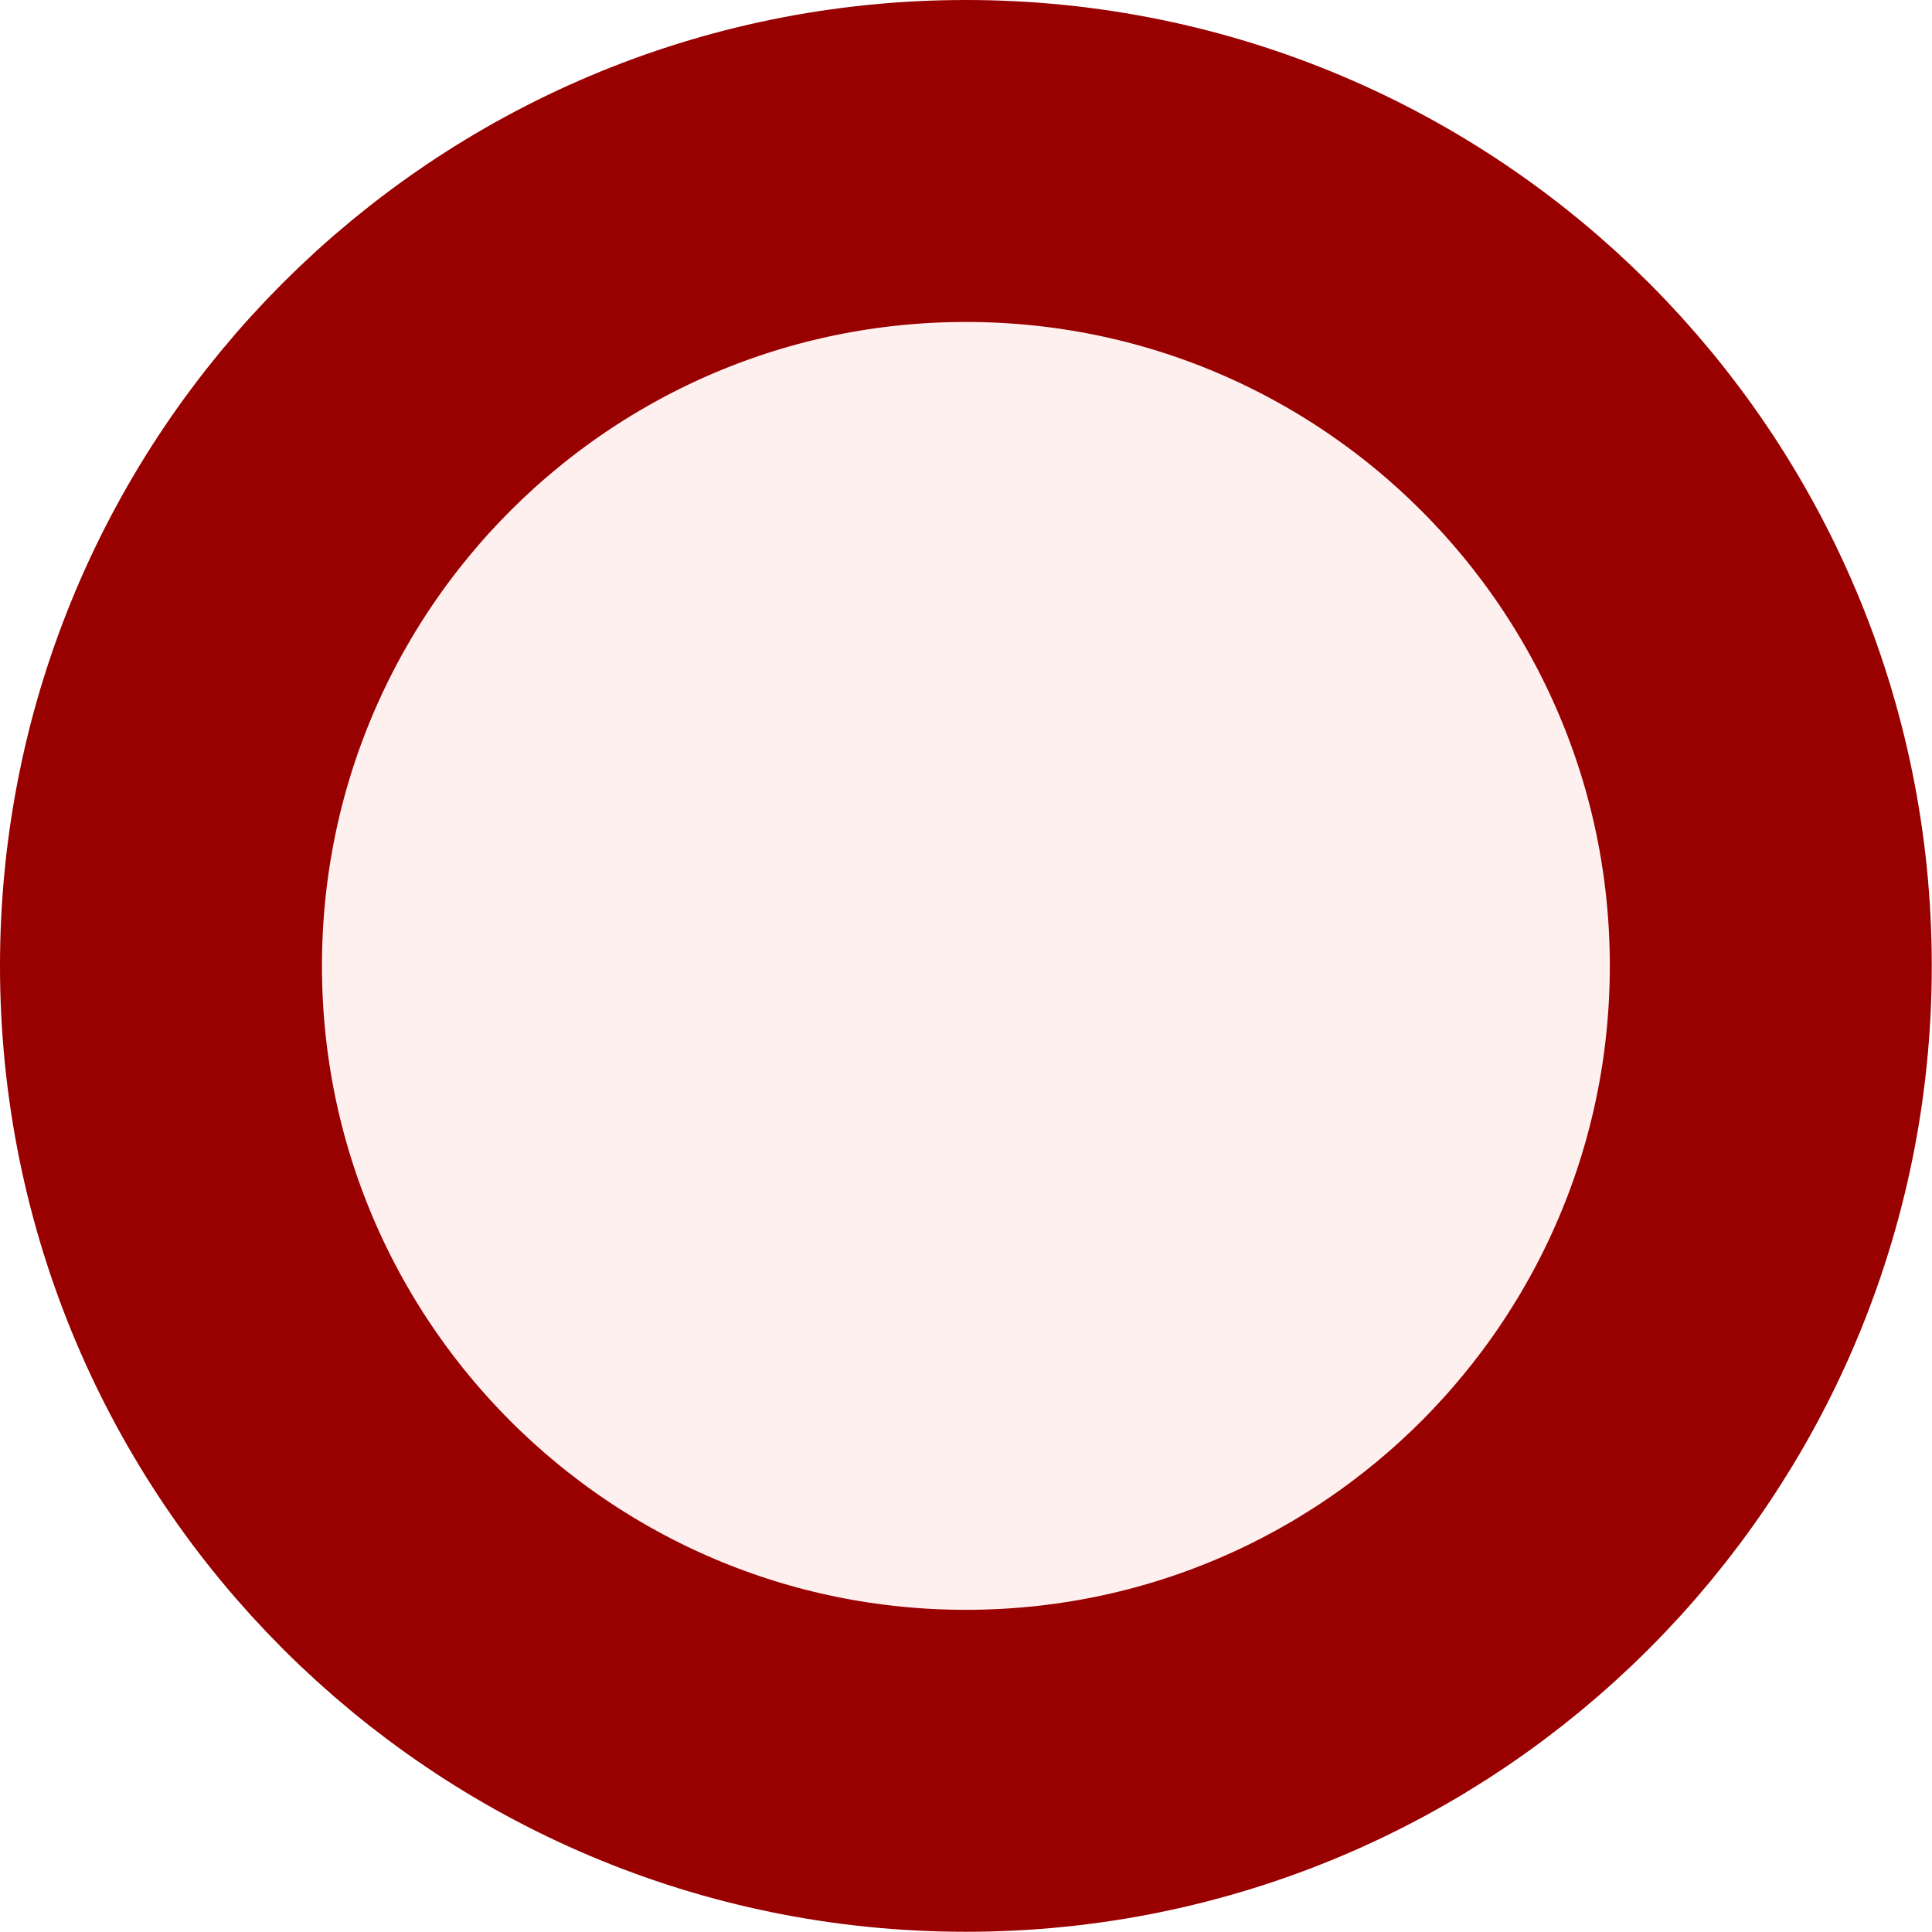
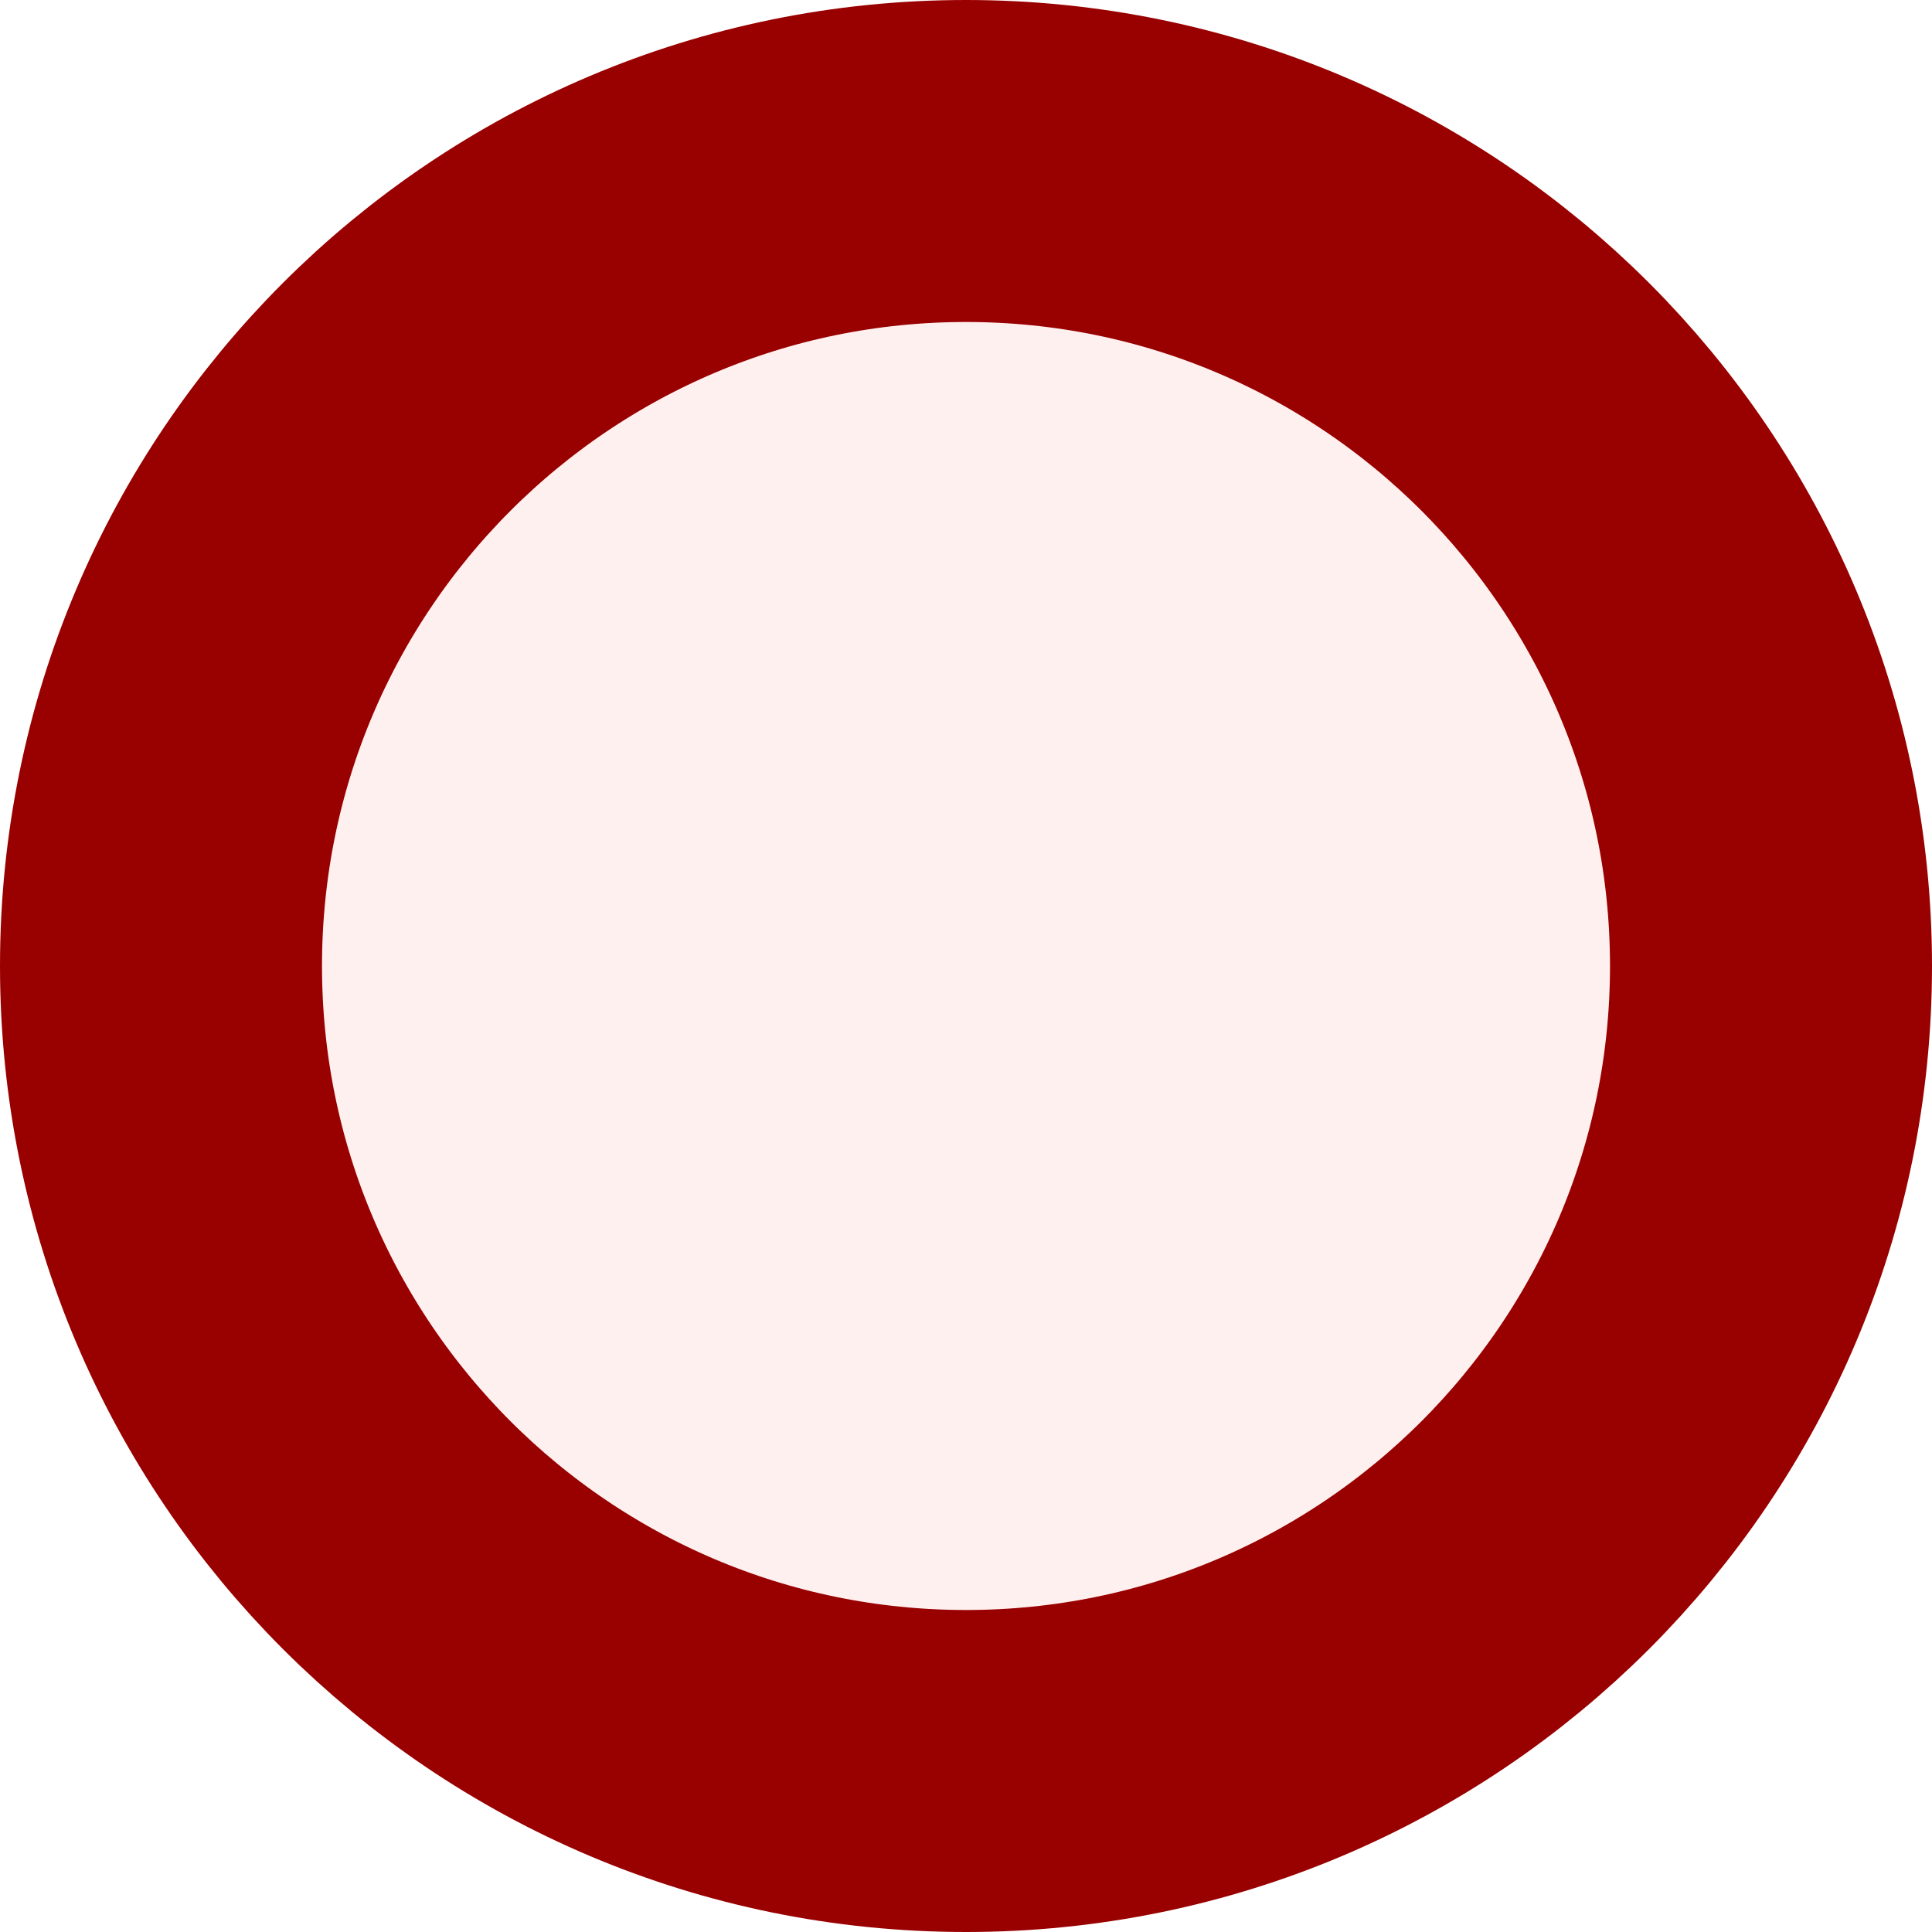
- <svg xmlns="http://www.w3.org/2000/svg" version="1.1">
-   <svg width="6mm" height="6mm" viewBox="0 0 6 6">
-     <g stroke="#990000" fill="#fff0f0">
-       <circle r="2.5" transform="translate(3 3)" stroke-width="1" />
-     </g>
-   </svg>
+ <svg xmlns="http://www.w3.org/2000/svg" version="1.1" width="6.0mm" height="6.0mm" viewBox="0 0 6.0 6.0">
+   <g transform="translate(3.0 3.0)">
+     <circle cx="0.0" cy="0.0" r="2.5" stroke-width="1.0" fill="#fff0f0" stroke="#990000" />
+   </g>
</svg>
